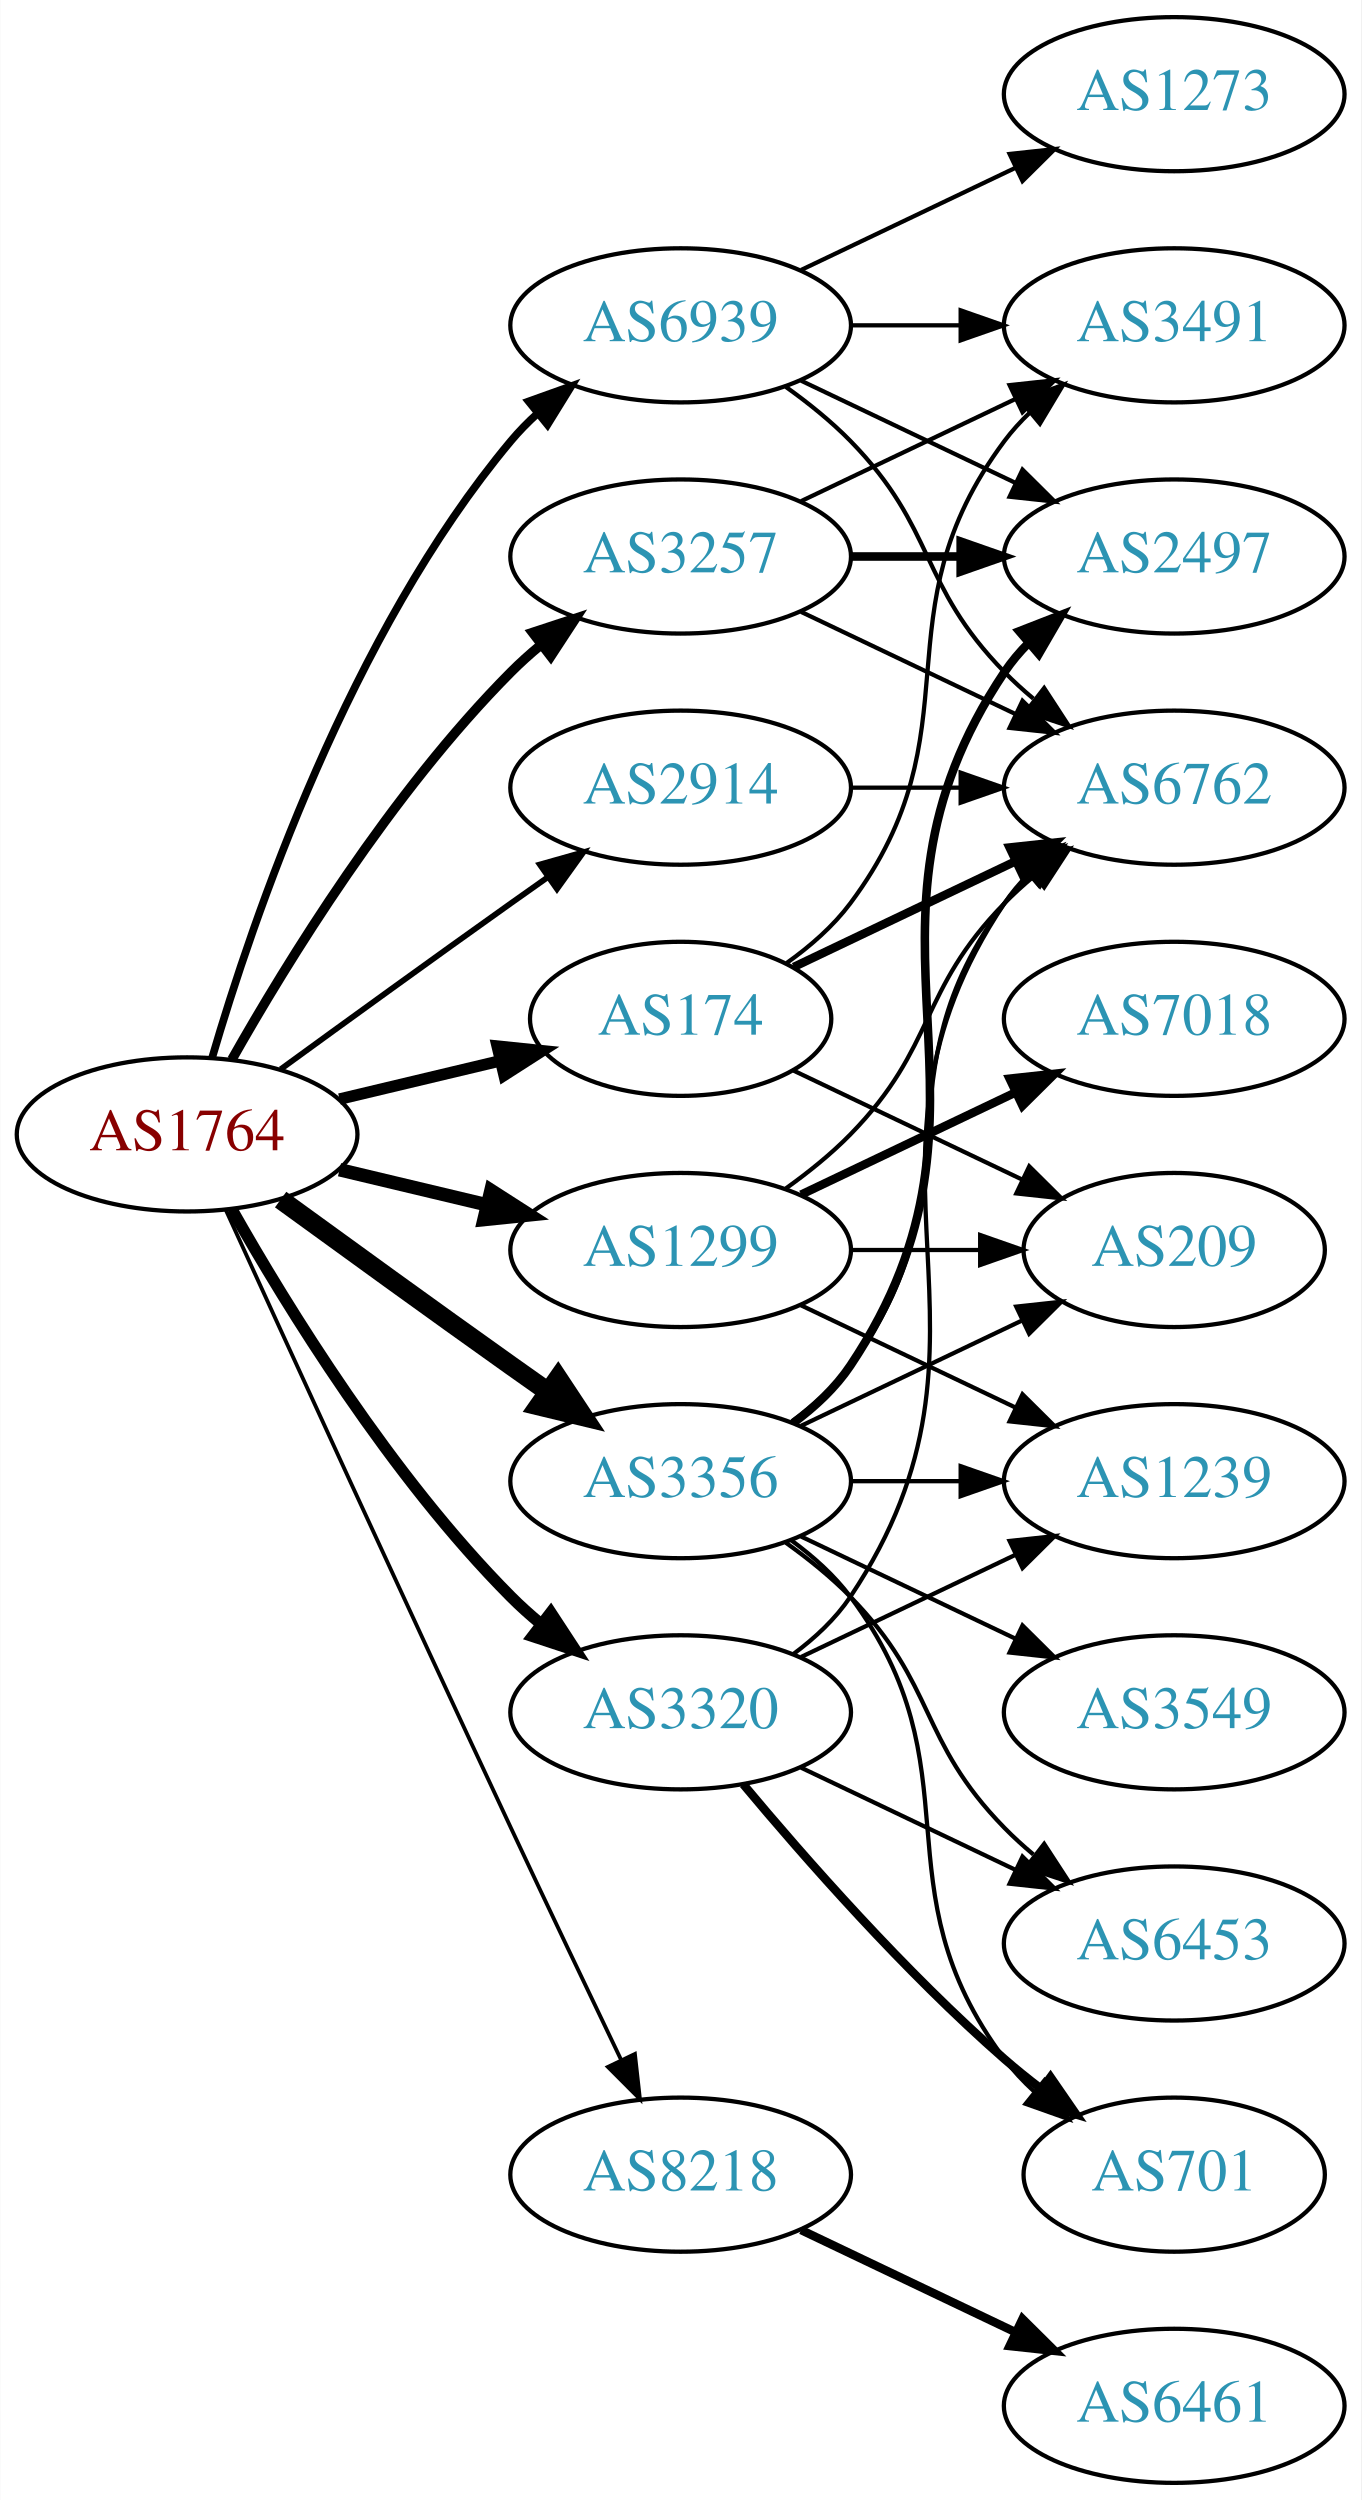
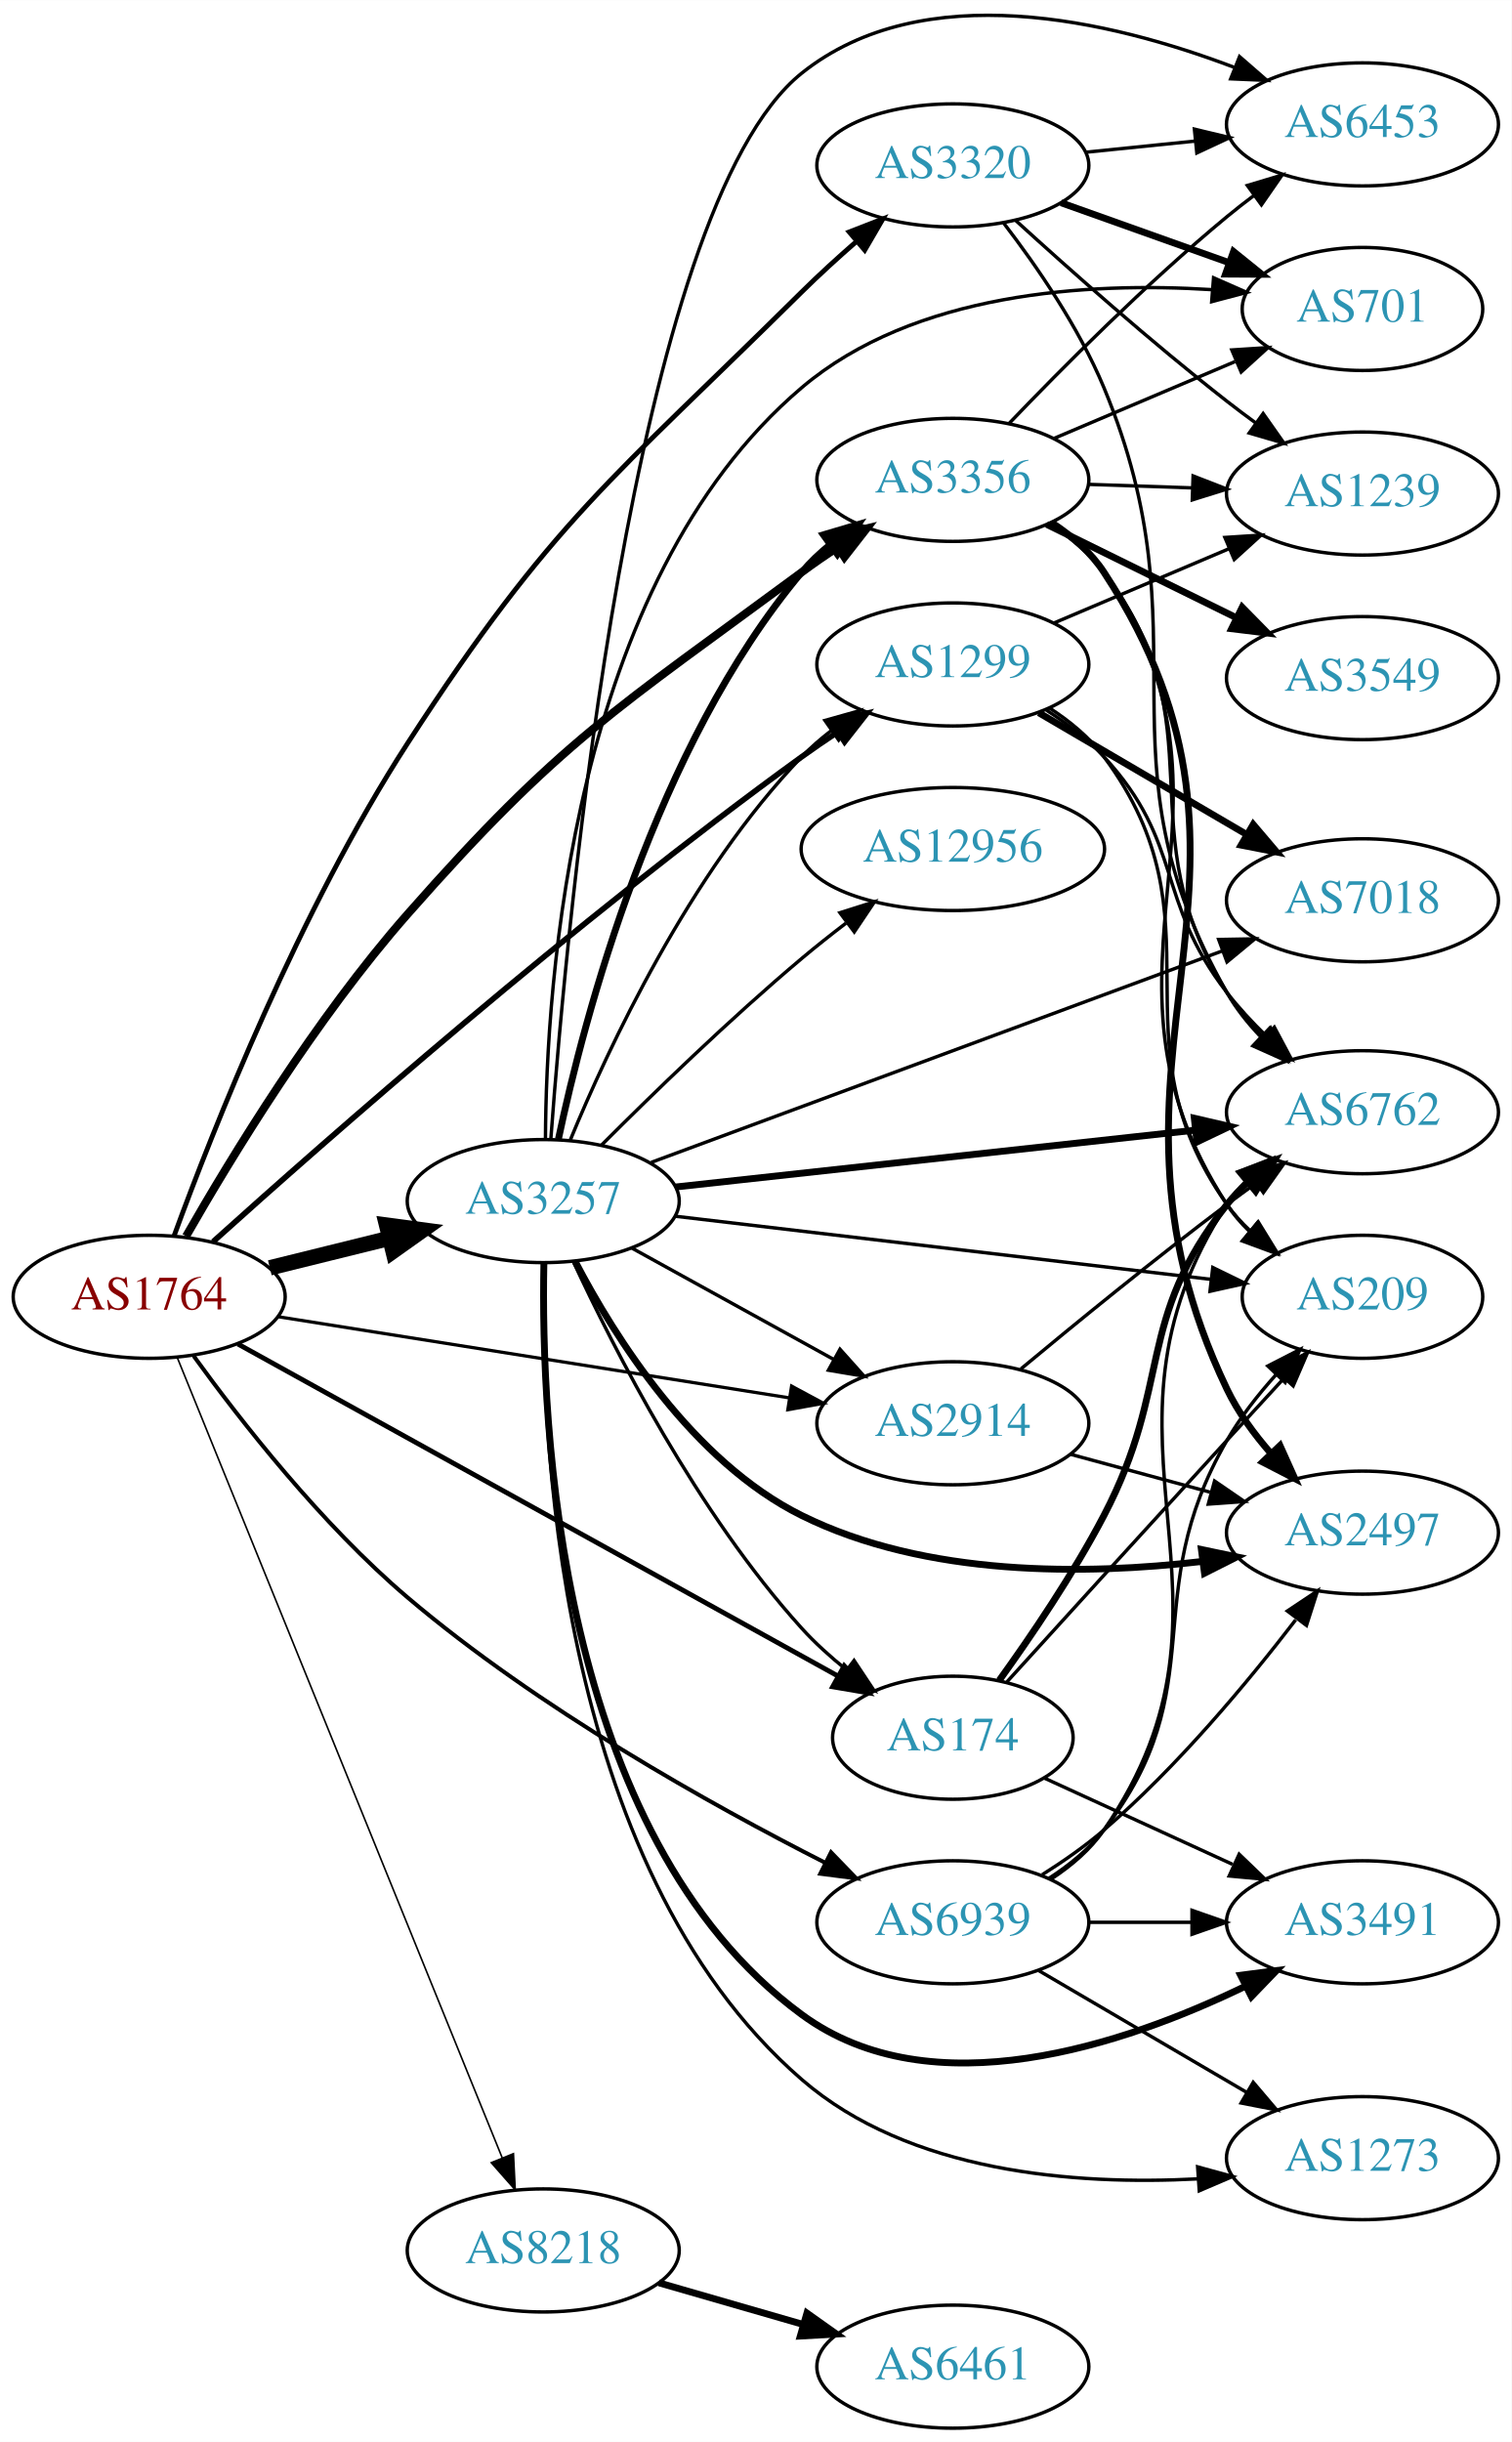
- <svg xmlns="http://www.w3.org/2000/svg" xmlns:xlink="http://www.w3.org/1999/xlink" width="318pt" height="584pt" viewBox="0.00 0.00 317.88 584.00">
-   <g id="graph0" class="graph" transform="scale(1 1) rotate(0) translate(4 580)">
-     <polygon fill="white" stroke="none" points="-4,4 -4,-580 313.879,-580 313.879,4 -4,4" />
+ <svg xmlns="http://www.w3.org/2000/svg" xmlns:xlink="http://www.w3.org/1999/xlink" width="442pt" height="714pt" viewBox="0.00 0.00 442.27 714.35">
+   <g id="graph0" class="graph" transform="scale(1 1) rotate(0) translate(4 710.351)">
+     <polygon fill="white" stroke="none" points="-4,4 -4,-710.351 438.271,-710.351 438.271,4 -4,4" />
    <g id="node1" class="node">
      <g id="a_node1">
        <a xlink:href="/asn/1764" xlink:title="AS1764 ~ NEXTLAYER-AS [AT]">
-           <ellipse fill="#ffffff" stroke="black" cx="39.647" cy="-315" rx="39.794" ry="18" />
-           <text text-anchor="middle" x="39.647" y="-311.3" font-family="Times,serif" font-size="14.00" fill="#880000">AS1764</text>
+           <ellipse fill="#ffffff" stroke="black" cx="39.647" cy="-331" rx="39.794" ry="18" />
+           <text text-anchor="middle" x="39.647" y="-327.3" font-family="Times,serif" font-size="14.00" fill="#880000">AS1764</text>
        </a>
      </g>
    </g>
    <g id="node2" class="node">
      <g id="a_node2">
        <a xlink:href="/asn/174" xlink:title="AS174 ~ Cogent Communications [US]">
-           <ellipse fill="#ffffff" stroke="black" cx="154.939" cy="-342" rx="35.194" ry="18" />
-           <text text-anchor="middle" x="154.939" y="-338.3" font-family="Times,serif" font-size="14.00" fill="#2c94b3">AS174</text>
+           <ellipse fill="#ffffff" stroke="black" cx="274.782" cy="-202" rx="35.194" ry="18" />
+           <text text-anchor="middle" x="274.782" y="-198.3" font-family="Times,serif" font-size="14.00" fill="#2c94b3">AS174</text>
        </a>
      </g>
    </g>
    <g id="edge1" class="edge">
-       <path fill="none" stroke="black" stroke-width="2.7" d="M75.254,-323.248C87.048,-326.058 100.353,-329.229 112.62,-332.153" />
-       <polygon fill="black" stroke="black" stroke-width="2.7" points="112.086,-335.624 122.625,-334.537 113.709,-328.814 112.086,-335.624" />
+       <path fill="none" stroke="black" stroke-width="1.421" d="M65.596,-317.195C107.994,-293.735 194.075,-246.104 241.18,-220.04" />
+       <polygon fill="black" stroke="black" stroke-width="1.421" points="243.001,-223.032 250.057,-215.128 239.612,-216.907 243.001,-223.032" />
    </g>
    <g id="node3" class="node">
      <g id="a_node3">
        <a xlink:href="/asn/1299" xlink:title="AS1299 ~ Telia Carrier [EU]">
-           <ellipse fill="#ffffff" stroke="black" cx="154.939" cy="-288" rx="39.794" ry="18" />
-           <text text-anchor="middle" x="154.939" y="-284.3" font-family="Times,serif" font-size="14.00" fill="#2c94b3">AS1299</text>
+           <ellipse fill="#ffffff" stroke="black" cx="274.782" cy="-516" rx="39.794" ry="18" />
+           <text text-anchor="middle" x="274.782" y="-512.3" font-family="Times,serif" font-size="14.00" fill="#2c94b3">AS1299</text>
        </a>
      </g>
    </g>
    <g id="edge2" class="edge">
-       <path fill="none" stroke="black" stroke-width="3.15" d="M75.254,-306.752C86.125,-304.162 98.279,-301.265 109.722,-298.538" />
-       <polygon fill="black" stroke="black" stroke-width="3.15" points="110.628,-301.92 119.544,-296.197 109.005,-295.111 110.628,-301.92" />
+       <path fill="none" stroke="black" stroke-width="1.658" d="M58.325,-347.099C91.147,-376.664 164.207,-440.982 230.586,-489 233.972,-491.449 237.579,-493.914 241.211,-496.305" />
+       <polygon fill="black" stroke="black" stroke-width="1.658" points="239.33,-499.257 249.637,-501.71 243.109,-493.365 239.33,-499.257" />
    </g>
    <g id="node4" class="node">
      <g id="a_node4">
        <a xlink:href="/asn/2914" xlink:title="AS2914 ~ NTT America, Inc. [US]">
-           <ellipse fill="#ffffff" stroke="black" cx="154.939" cy="-396" rx="39.794" ry="18" />
-           <text text-anchor="middle" x="154.939" y="-392.3" font-family="Times,serif" font-size="14.00" fill="#2c94b3">AS2914</text>
+           <ellipse fill="#ffffff" stroke="black" cx="274.782" cy="-294" rx="39.794" ry="18" />
+           <text text-anchor="middle" x="274.782" y="-290.3" font-family="Times,serif" font-size="14.00" fill="#2c94b3">AS2914</text>
        </a>
      </g>
    </g>
    <g id="edge3" class="edge">
-       <path fill="none" stroke="black" stroke-width="1.35" d="M61.495,-330.222C76.429,-341.091 97.042,-356.025 115.293,-369 118.113,-371.005 121.056,-373.085 124.005,-375.159" />
-       <polygon fill="black" stroke="black" stroke-width="1.35" points="122.032,-378.05 132.229,-380.926 126.051,-372.319 122.032,-378.05" />
+       <path fill="none" stroke="black" stroke-width="0.947" d="M77.33,-325.178C117.778,-318.759 182.951,-308.415 227.032,-301.42" />
+       <polygon fill="black" stroke="black" stroke-width="0.947" points="227.6,-304.873 236.927,-299.849 226.502,-297.96 227.6,-304.873" />
    </g>
    <g id="node5" class="node">
      <g id="a_node5">
        <a xlink:href="/asn/3257" xlink:title="AS3257 ~ GTT [DE]">
-           <ellipse fill="#ffffff" stroke="black" cx="154.939" cy="-450" rx="39.794" ry="18" />
-           <text text-anchor="middle" x="154.939" y="-446.3" font-family="Times,serif" font-size="14.00" fill="#2c94b3">AS3257</text>
+           <ellipse fill="#ffffff" stroke="black" cx="154.939" cy="-359" rx="39.794" ry="18" />
+           <text text-anchor="middle" x="154.939" y="-355.3" font-family="Times,serif" font-size="14.00" fill="#2c94b3">AS3257</text>
        </a>
      </g>
    </g>
    <g id="edge4" class="edge">
-       <path fill="none" stroke="black" stroke-width="2.25" d="M50.106,-332.49C62.888,-355.096 87.32,-394.886 115.293,-423 117.404,-425.121 119.7,-427.188 122.085,-429.171" />
-       <polygon fill="black" stroke="black" stroke-width="2.25" points="120.338,-432.242 130.401,-435.556 124.601,-426.69 120.338,-432.242" />
+       <path fill="none" stroke="black" stroke-width="4.5" d="M74.946,-339.477C85.927,-342.191 98.242,-345.235 109.822,-348.096" />
+       <polygon fill="black" stroke="black" stroke-width="4.5" points="109.104,-351.975 119.757,-350.552 110.994,-344.33 109.104,-351.975" />
    </g>
    <g id="node6" class="node">
      <g id="a_node6">
        <a xlink:href="/asn/3320" xlink:title="AS3320 ~ DTAG [DE]">
-           <ellipse fill="#ffffff" stroke="black" cx="154.939" cy="-180" rx="39.794" ry="18" />
-           <text text-anchor="middle" x="154.939" y="-176.3" font-family="Times,serif" font-size="14.00" fill="#2c94b3">AS3320</text>
+           <ellipse fill="#ffffff" stroke="black" cx="274.782" cy="-662" rx="39.794" ry="18" />
+           <text text-anchor="middle" x="274.782" y="-658.3" font-family="Times,serif" font-size="14.00" fill="#2c94b3">AS3320</text>
        </a>
      </g>
    </g>
    <g id="edge5" class="edge">
-       <path fill="none" stroke="black" stroke-width="2.7" d="M50.106,-297.51C62.888,-274.904 87.32,-235.114 115.293,-207 117.404,-204.879 119.7,-202.812 122.085,-200.829" />
-       <polygon fill="black" stroke="black" stroke-width="2.7" points="124.601,-203.31 130.401,-194.444 120.338,-197.758 124.601,-203.31" />
+       <path fill="none" stroke="black" stroke-width="1.421" d="M46.949,-348.876C58.219,-379.675 83.639,-444.139 115.293,-493 157.645,-558.374 175.242,-570.187 230.586,-625 235.583,-629.949 241.142,-635.007 246.565,-639.732" />
+       <polygon fill="black" stroke="black" stroke-width="1.421" points="244.453,-642.531 254.33,-646.364 248.999,-637.208 244.453,-642.531" />
    </g>
    <g id="node7" class="node">
      <g id="a_node7">
        <a xlink:href="/asn/3356" xlink:title="AS3356 ~ Level 3 Parent, LLC [US]">
-           <ellipse fill="#ffffff" stroke="black" cx="154.939" cy="-234" rx="39.794" ry="18" />
-           <text text-anchor="middle" x="154.939" y="-230.3" font-family="Times,serif" font-size="14.00" fill="#2c94b3">AS3356</text>
+           <ellipse fill="#ffffff" stroke="black" cx="274.782" cy="-570" rx="39.794" ry="18" />
+           <text text-anchor="middle" x="274.782" y="-566.3" font-family="Times,serif" font-size="14.00" fill="#2c94b3">AS3356</text>
        </a>
      </g>
    </g>
    <g id="edge6" class="edge">
-       <path fill="none" stroke="black" stroke-width="4.5" d="M61.495,-299.778C76.429,-288.909 97.042,-273.975 115.293,-261 118.113,-258.995 121.056,-256.915 124.005,-254.841" />
-       <polygon fill="black" stroke="black" stroke-width="4.5" points="126.302,-258.039 132.229,-249.074 121.781,-251.591 126.302,-258.039" />
+       <path fill="none" stroke="black" stroke-width="2.368" d="M50.444,-348.721C63.592,-371.712 88.419,-412.488 115.293,-443 160.126,-493.902 176.04,-502.679 230.586,-543 233.946,-545.484 237.538,-547.971 241.16,-550.375" />
+       <polygon fill="black" stroke="black" stroke-width="2.368" points="239.273,-553.323 249.576,-555.793 243.063,-547.437 239.273,-553.323" />
    </g>
    <g id="node8" class="node">
      <g id="a_node8">
        <a xlink:href="/asn/8218" xlink:title="AS8218 ~ legacy Neotelecoms [FR]">
-           <ellipse fill="#ffffff" stroke="black" cx="154.939" cy="-72" rx="39.794" ry="18" />
-           <text text-anchor="middle" x="154.939" y="-68.3" font-family="Times,serif" font-size="14.00" fill="#2c94b3">AS8218</text>
+           <ellipse fill="#ffffff" stroke="black" cx="154.939" cy="-52" rx="39.794" ry="18" />
+           <text text-anchor="middle" x="154.939" y="-48.3" font-family="Times,serif" font-size="14.00" fill="#2c94b3">AS8218</text>
        </a>
      </g>
    </g>
    <g id="edge7" class="edge">
-       <path fill="none" stroke="black" stroke-width="0.9" d="M48.633,-297.464C62.209,-267.704 90.707,-205.43 115.293,-153 123.784,-134.892 133.476,-114.579 141.03,-98.825" />
-       <polygon fill="black" stroke="black" stroke-width="0.9" points="144.255,-100.195 145.428,-89.665 137.944,-97.165 144.255,-100.195" />
+       <path fill="none" stroke="black" stroke-width="0.474" d="M47.906,-313.123C67.21,-265.584 119.904,-135.818 142.928,-79.118" />
+       <polygon fill="black" stroke="black" stroke-width="0.474" points="146.221,-80.31 146.741,-69.728 139.735,-77.677 146.221,-80.31" />
    </g>
    <g id="node9" class="node">
      <g id="a_node9">
        <a xlink:href="/asn/6939" xlink:title="AS6939 ~ Hurricane Electric LLC [US]">
-           <ellipse fill="#ffffff" stroke="black" cx="154.939" cy="-504" rx="39.794" ry="18" />
-           <text text-anchor="middle" x="154.939" y="-500.3" font-family="Times,serif" font-size="14.00" fill="#2c94b3">AS6939</text>
+           <ellipse fill="#ffffff" stroke="black" cx="274.782" cy="-148" rx="39.794" ry="18" />
+           <text text-anchor="middle" x="274.782" y="-144.3" font-family="Times,serif" font-size="14.00" fill="#2c94b3">AS6939</text>
        </a>
      </g>
    </g>
    <g id="edge8" class="edge">
-       <path fill="none" stroke="black" stroke-width="1.8" d="M45.521,-333.002C54.834,-364.844 77.651,-431.981 115.293,-477 117.163,-479.237 119.261,-481.374 121.488,-483.396" />
-       <polygon fill="black" stroke="black" stroke-width="1.8" points="119.431,-486.234 129.407,-489.804 123.835,-480.793 119.431,-486.234" />
+       <path fill="none" stroke="black" stroke-width="1.184" d="M52.683,-313.654C66.364,-294.762 90.088,-264.387 115.293,-243 153.414,-210.652 203.859,-182.482 237.494,-165.391" />
+       <polygon fill="black" stroke="black" stroke-width="1.184" points="239.14,-168.481 246.511,-160.87 236.003,-162.223 239.14,-168.481" />
    </g>
    <g id="node10" class="node">
      <g id="a_node10">
        <a xlink:href="/asn/6762" xlink:title="AS6762 ~ TELECOM ITALIA SPARKLE S.p.A. [IT]">
-           <ellipse fill="#ffffff" stroke="black" cx="270.232" cy="-396" rx="39.794" ry="18" />
-           <text text-anchor="middle" x="270.232" y="-392.3" font-family="Times,serif" font-size="14.00" fill="#2c94b3">AS6762</text>
+           <ellipse fill="#ffffff" stroke="black" cx="394.625" cy="-385" rx="39.794" ry="18" />
+           <text text-anchor="middle" x="394.625" y="-381.3" font-family="Times,serif" font-size="14.00" fill="#2c94b3">AS6762</text>
        </a>
      </g>
    </g>
    <g id="edge9" class="edge">
-       <path fill="none" stroke="black" stroke-width="2" d="M181.365,-354.119C196.667,-361.413 216.391,-370.814 233.273,-378.86" />
-       <polygon fill="black" stroke="black" stroke-width="2" points="231.78,-382.026 242.313,-383.169 234.792,-375.707 231.78,-382.026" />
+       <path fill="none" stroke="black" stroke-width="2" d="M288.355,-218.776C297.576,-231.559 310.003,-249.829 318.978,-267 339.126,-305.547 328.008,-323.877 354.978,-358 356.786,-360.288 358.839,-362.461 361.035,-364.509" />
+       <polygon fill="black" stroke="black" stroke-width="2" points="358.946,-367.322 368.895,-370.964 363.388,-361.913 358.946,-367.322" />
    </g>
    <g id="node11" class="node">
      <g id="a_node11">
        <a xlink:href="/asn/3491" xlink:title="AS3491 ~ PCCW Global, Inc. [US]">
-           <ellipse fill="#ffffff" stroke="black" cx="270.232" cy="-504" rx="39.794" ry="18" />
-           <text text-anchor="middle" x="270.232" y="-500.3" font-family="Times,serif" font-size="14.00" fill="#2c94b3">AS3491</text>
+           <ellipse fill="#ffffff" stroke="black" cx="394.625" cy="-148" rx="39.794" ry="18" />
+           <text text-anchor="middle" x="394.625" y="-144.3" font-family="Times,serif" font-size="14.00" fill="#2c94b3">AS3491</text>
        </a>
      </g>
    </g>
    <g id="edge10" class="edge">
-       <path fill="none" stroke="black" d="M179.666,-355.011C185.162,-358.919 190.571,-363.622 194.586,-369 224.857,-409.542 200.315,-436.458 230.586,-477 232.33,-479.336 234.338,-481.545 236.501,-483.617" />
-       <polygon fill="black" stroke="black" points="234.379,-486.405 244.302,-490.118 238.861,-481.027 234.379,-486.405" />
+       <path fill="none" stroke="black" d="M301.643,-190.149C317.764,-182.762 338.766,-173.138 356.631,-164.952" />
+       <polygon fill="black" stroke="black" points="358.55,-167.923 366.183,-160.575 355.634,-161.559 358.55,-167.923" />
    </g>
    <g id="node12" class="node">
      <g id="a_node12">
        <a xlink:href="/asn/209" xlink:title="AS209 ~ CenturyLink Communications, LLC [US]">
-           <ellipse fill="#ffffff" stroke="black" cx="270.232" cy="-288" rx="35.194" ry="18" />
-           <text text-anchor="middle" x="270.232" y="-284.3" font-family="Times,serif" font-size="14.00" fill="#2c94b3">AS209</text>
+           <ellipse fill="#ffffff" stroke="black" cx="394.625" cy="-331" rx="35.194" ry="18" />
+           <text text-anchor="middle" x="394.625" y="-327.3" font-family="Times,serif" font-size="14.00" fill="#2c94b3">AS209</text>
        </a>
      </g>
    </g>
    <g id="edge11" class="edge">
-       <path fill="none" stroke="black" d="M181.365,-329.881C197.108,-322.378 217.53,-312.644 234.723,-304.449" />
-       <polygon fill="black" stroke="black" points="236.371,-307.54 243.892,-300.078 233.359,-301.221 236.371,-307.54" />
+       <path fill="none" stroke="black" d="M290.644,-218.379C306.54,-235.885 332.501,-264.44 354.978,-289 360.313,-294.829 366.075,-301.103 371.48,-306.978" />
+       <polygon fill="black" stroke="black" points="369.207,-309.677 378.555,-314.663 374.357,-304.935 369.207,-309.677" />
    </g>
    <g id="edge14" class="edge">
-       <path fill="none" stroke="black" d="M179.533,-302.389C184.789,-306.148 190.121,-310.437 194.586,-315 214.758,-335.617 210.413,-348.383 230.586,-369 232.679,-371.139 234.962,-373.218 237.339,-375.21" />
-       <polygon fill="black" stroke="black" points="235.582,-378.275 245.638,-381.611 239.857,-372.732 235.582,-378.275" />
+       <path fill="none" stroke="black" d="M302.147,-502.626C308.153,-498.778 314.174,-494.193 318.978,-489 342.468,-463.609 333.829,-447.37 354.978,-420 358.368,-415.613 362.348,-411.321 366.442,-407.331" />
+       <polygon fill="black" stroke="black" points="368.852,-409.87 373.831,-400.518 364.107,-404.724 368.852,-409.87" />
    </g>
    <g id="edge15" class="edge">
-       <path fill="none" stroke="black" d="M194.612,-288C204.317,-288 214.808,-288 224.771,-288" />
-       <polygon fill="black" stroke="black" points="224.907,-291.5 234.907,-288 224.907,-284.5 224.907,-291.5" />
+       <path fill="none" stroke="black" d="M302.967,-503.308C308.949,-499.439 314.752,-494.674 318.978,-489 355.046,-440.575 320.161,-407.332 354.978,-358 356.913,-355.258 359.22,-352.702 361.729,-350.343" />
+       <polygon fill="black" stroke="black" points="364.146,-352.889 369.697,-343.865 359.73,-347.457 364.146,-352.889" />
    </g>
    <g id="node13" class="node">
      <g id="a_node13">
-         <a xlink:href="/asn/7018" xlink:title="AS7018 ~ AT&amp;T Services, Inc. [US]">
-           <ellipse fill="#ffffff" stroke="black" cx="270.232" cy="-342" rx="39.794" ry="18" />
-           <text text-anchor="middle" x="270.232" y="-338.3" font-family="Times,serif" font-size="14.00" fill="#2c94b3">AS7018</text>
+         <a xlink:href="/asn/1239" xlink:title="AS1239 ~ Sprint [US]">
+           <ellipse fill="#ffffff" stroke="black" cx="394.625" cy="-566" rx="39.794" ry="18" />
+           <text text-anchor="middle" x="394.625" y="-562.3" font-family="Times,serif" font-size="14.00" fill="#2c94b3">AS1239</text>
        </a>
      </g>
    </g>
    <g id="edge12" class="edge">
-       <path fill="none" stroke="black" stroke-width="2" d="M183.076,-300.934C198.07,-308.081 216.891,-317.052 233.114,-324.785" />
-       <polygon fill="black" stroke="black" stroke-width="2" points="231.784,-328.028 242.317,-329.171 234.796,-321.709 231.784,-328.028" />
+       <path fill="none" stroke="black" d="M304.308,-528.104C319.683,-534.627 338.859,-542.763 355.497,-549.823" />
+       <polygon fill="black" stroke="black" points="354.38,-553.151 364.952,-553.835 357.114,-546.707 354.38,-553.151" />
    </g>
    <g id="node14" class="node">
      <g id="a_node14">
-         <a xlink:href="/asn/1239" xlink:title="AS1239 ~ Sprint [US]">
-           <ellipse fill="#ffffff" stroke="black" cx="270.232" cy="-234" rx="39.794" ry="18" />
-           <text text-anchor="middle" x="270.232" y="-230.3" font-family="Times,serif" font-size="14.00" fill="#2c94b3">AS1239</text>
+         <a xlink:href="/asn/7018" xlink:title="AS7018 ~ AT&amp;T Services, Inc. [US]">
+           <ellipse fill="#ffffff" stroke="black" cx="394.625" cy="-447" rx="39.794" ry="18" />
+           <text text-anchor="middle" x="394.625" y="-443.3" font-family="Times,serif" font-size="14.00" fill="#2c94b3">AS7018</text>
        </a>
      </g>
    </g>
    <g id="edge13" class="edge">
-       <path fill="none" stroke="black" d="M183.076,-275.066C198.07,-267.919 216.891,-258.948 233.114,-251.215" />
-       <polygon fill="black" stroke="black" points="234.796,-254.291 242.317,-246.829 231.784,-247.972 234.796,-254.291" />
+       <path fill="none" stroke="black" stroke-width="2" d="M299.914,-501.87C317.469,-491.591 341.444,-477.553 360.749,-466.25" />
+       <polygon fill="black" stroke="black" stroke-width="2" points="362.664,-469.184 369.525,-461.111 359.127,-463.143 362.664,-469.184" />
    </g>
    <g id="edge16" class="edge">
-       <path fill="none" stroke="black" d="M194.612,-396C202.815,-396 211.579,-396 220.111,-396" />
-       <polygon fill="black" stroke="black" points="220.35,-399.5 230.35,-396 220.35,-392.5 220.35,-399.5" />
-     </g>
-     <g id="edge17" class="edge">
-       <path fill="none" stroke="black" d="M183.076,-437.066C198.07,-429.919 216.891,-420.948 233.114,-413.215" />
-       <polygon fill="black" stroke="black" points="234.796,-416.291 242.317,-408.829 231.784,-409.972 234.796,-416.291" />
-     </g>
-     <g id="edge19" class="edge">
-       <path fill="none" stroke="black" d="M183.076,-462.934C198.07,-470.081 216.891,-479.052 233.114,-486.785" />
-       <polygon fill="black" stroke="black" points="231.784,-490.028 242.317,-491.171 234.796,-483.709 231.784,-490.028" />
+       <path fill="none" stroke="black" d="M294.689,-309.899C310.551,-323.086 333.926,-342.17 354.978,-358 357.744,-360.08 360.65,-362.209 363.576,-364.315" />
+       <polygon fill="black" stroke="black" points="361.586,-367.195 371.768,-370.126 365.637,-361.486 361.586,-367.195" />
    </g>
    <g id="node15" class="node">
      <g id="a_node15">
        <a xlink:href="/asn/2497" xlink:title="AS2497 ~ Internet Initiative Japan Inc. [JP]">
-           <ellipse fill="#ffffff" stroke="black" cx="270.232" cy="-450" rx="39.794" ry="18" />
-           <text text-anchor="middle" x="270.232" y="-446.3" font-family="Times,serif" font-size="14.00" fill="#2c94b3">AS2497</text>
-         </a>
-       </g>
+           <ellipse fill="#ffffff" stroke="black" cx="394.625" cy="-262" rx="39.794" ry="18" />
+           <text text-anchor="middle" x="394.625" y="-258.3" font-family="Times,serif" font-size="14.00" fill="#2c94b3">AS2497</text>
+         </a>
+       </g>
+     </g>
+     <g id="edge17" class="edge">
+       <path fill="none" stroke="black" d="M309.236,-284.916C321.924,-281.47 336.564,-277.495 350.05,-273.833" />
+       <polygon fill="black" stroke="black" points="351.354,-277.105 360.087,-271.107 349.519,-270.35 351.354,-277.105" />
+     </g>
+     <g id="edge26" class="edge">
+       <path fill="none" stroke="black" d="M163.696,-341.409C175.551,-315.824 200.05,-267.728 230.586,-234 234.423,-229.762 238.896,-225.721 243.482,-222.024" />
+       <polygon fill="black" stroke="black" points="245.881,-224.598 251.745,-215.774 241.658,-219.015 245.881,-224.598" />
+     </g>
+     <g id="edge23" class="edge">
+       <path fill="none" stroke="black" d="M162.808,-376.756C173.859,-403.572 197.725,-454.886 230.586,-489 233.193,-491.707 236.126,-494.259 239.203,-496.634" />
+       <polygon fill="black" stroke="black" points="237.365,-499.619 247.564,-502.487 241.38,-493.885 237.365,-499.619" />
+     </g>
+     <g id="edge21" class="edge">
+       <path fill="none" stroke="black" d="M180.931,-345.215C198.117,-335.736 221.145,-323.034 239.968,-312.651" />
+       <polygon fill="black" stroke="black" points="241.761,-315.66 248.827,-307.765 238.38,-309.53 241.761,-315.66" />
+     </g>
+     <g id="edge30" class="edge">
+       <path fill="none" stroke="black" stroke-width="2" d="M159.384,-377.14C166.88,-412.531 187.565,-491.796 230.586,-543 233.004,-545.878 235.809,-548.544 238.807,-550.99" />
+       <polygon fill="black" stroke="black" stroke-width="2" points="236.901,-553.93 247.058,-556.943 240.997,-548.254 236.901,-553.93" />
+     </g>
+     <g id="edge20" class="edge">
+       <path fill="none" stroke="black" stroke-width="2" d="M193.601,-363.12C234.77,-367.623 300.834,-374.85 345.675,-379.755" />
+       <polygon fill="black" stroke="black" stroke-width="2" points="345.425,-383.248 355.746,-380.857 346.186,-376.29 345.425,-383.248" />
+     </g>
+     <g id="edge19" class="edge">
+       <path fill="none" stroke="black" stroke-width="2" d="M155.128,-340.683C154.21,-294.554 159.035,-173.547 230.586,-121 268.584,-93.095 324.972,-112.136 360.489,-129.354" />
+       <polygon fill="black" stroke="black" stroke-width="2" points="358.977,-132.511 369.482,-133.891 362.131,-126.262 358.977,-132.511" />
+     </g>
+     <g id="edge24" class="edge">
+       <path fill="none" stroke="black" d="M193.601,-354.563C236.227,-349.542 305.542,-341.376 350.356,-336.097" />
+       <polygon fill="black" stroke="black" points="350.836,-339.565 360.358,-334.919 350.017,-332.613 350.836,-339.565" />
+     </g>
+     <g id="edge25" class="edge">
+       <path fill="none" stroke="black" d="M186.526,-370.324C229.134,-386.099 306.416,-414.712 353.573,-432.171" />
+       <polygon fill="black" stroke="black" points="352.562,-435.529 363.155,-435.719 354.993,-428.965 352.562,-435.529" />
    </g>
    <g id="edge18" class="edge">
-       <path fill="none" stroke="black" stroke-width="2" d="M194.612,-450C202.815,-450 211.579,-450 220.111,-450" />
-       <polygon fill="black" stroke="black" stroke-width="2" points="220.35,-453.5 230.35,-450 220.35,-446.5 220.35,-453.5" />
-     </g>
-     <g id="edge20" class="edge">
-       <path fill="none" stroke="black" d="M181.258,-193.607C186.314,-197.351 191.126,-201.831 194.586,-207 235.61,-268.294 189.561,-307.706 230.586,-369 232.208,-371.423 234.127,-373.695 236.228,-375.81" />
-       <polygon fill="black" stroke="black" points="234.042,-378.546 243.913,-382.393 238.596,-373.229 234.042,-378.546" />
-     </g>
-     <g id="edge21" class="edge">
-       <path fill="none" stroke="black" d="M183.076,-192.934C198.07,-200.081 216.891,-209.052 233.114,-216.785" />
-       <polygon fill="black" stroke="black" points="231.784,-220.028 242.317,-221.171 234.796,-213.709 231.784,-220.028" />
+       <path fill="none" stroke="black" stroke-width="2" d="M164.336,-341.239C175.82,-319.256 198.7,-282.794 230.586,-267 266.921,-249.002 313.616,-249.573 347.714,-253.572" />
+       <polygon fill="black" stroke="black" stroke-width="2" points="347.496,-257.073 357.867,-254.906 348.408,-250.133 347.496,-257.073" />
    </g>
    <g id="node16" class="node">
      <g id="a_node16">
-         <a xlink:href="/asn/701" xlink:title="AS701 ~ UUNET [US]">
-           <ellipse fill="#ffffff" stroke="black" cx="270.232" cy="-72" rx="35.194" ry="18" />
-           <text text-anchor="middle" x="270.232" y="-68.3" font-family="Times,serif" font-size="14.00" fill="#2c94b3">AS701</text>
+         <a xlink:href="/asn/6453" xlink:title="AS6453 ~ TATA COMMUNICATIONS (AMERICA) INC [US]">
+           <ellipse fill="#ffffff" stroke="black" cx="394.625" cy="-674" rx="39.794" ry="18" />
+           <text text-anchor="middle" x="394.625" y="-670.3" font-family="Times,serif" font-size="14.00" fill="#2c94b3">AS6453</text>
        </a>
      </g>
    </g>
    <g id="edge22" class="edge">
-       <path fill="none" stroke="black" stroke-width="2" d="M169.569,-163.183C183.852,-146.071 207.398,-119.255 230.586,-99 233.256,-96.668 236.128,-94.352 239.059,-92.114" />
-       <polygon fill="black" stroke="black" stroke-width="2" points="241.337,-94.784 247.35,-86.061 237.209,-89.13 241.337,-94.784" />
+       <path fill="none" stroke="black" d="M157.175,-377.31C161.869,-440.73 180.912,-649.307 230.586,-689 266.107,-717.384 320.894,-704.44 357.001,-690.733" />
+       <polygon fill="black" stroke="black" points="358.667,-693.837 366.658,-686.881 356.073,-687.335 358.667,-693.837" />
    </g>
    <g id="node17" class="node">
      <g id="a_node17">
-         <a xlink:href="/asn/6453" xlink:title="AS6453 ~ TATA COMMUNICATIONS (AMERICA) INC [US]">
-           <ellipse fill="#ffffff" stroke="black" cx="270.232" cy="-126" rx="39.794" ry="18" />
-           <text text-anchor="middle" x="270.232" y="-122.3" font-family="Times,serif" font-size="14.00" fill="#2c94b3">AS6453</text>
-         </a>
-       </g>
-     </g>
-     <g id="edge23" class="edge">
-       <path fill="none" stroke="black" d="M183.076,-167.066C198.07,-159.919 216.891,-150.948 233.114,-143.215" />
-       <polygon fill="black" stroke="black" points="234.796,-146.291 242.317,-138.829 231.784,-139.972 234.796,-146.291" />
-     </g>
-     <g id="edge25" class="edge">
-       <path fill="none" stroke="black" d="M180.87,-247.882C185.946,-251.611 190.864,-256.016 194.586,-261 224.857,-301.542 200.315,-328.458 230.586,-369 232.33,-371.336 234.338,-373.545 236.501,-375.617" />
-       <polygon fill="black" stroke="black" points="234.379,-378.405 244.302,-382.118 238.861,-373.027 234.379,-378.405" />
-     </g>
-     <g id="edge30" class="edge">
-       <path fill="none" stroke="black" d="M183.076,-246.934C198.508,-254.29 217.993,-263.577 234.528,-271.459" />
-       <polygon fill="black" stroke="black" points="233.337,-274.768 243.87,-275.911 236.349,-268.449 233.337,-274.768" />
-     </g>
-     <g id="edge28" class="edge">
-       <path fill="none" stroke="black" d="M194.612,-234C202.815,-234 211.579,-234 220.111,-234" />
-       <polygon fill="black" stroke="black" points="220.35,-237.5 230.35,-234 220.35,-230.5 220.35,-237.5" />
-     </g>
-     <g id="edge24" class="edge">
-       <path fill="none" stroke="black" stroke-width="2" d="M181.258,-247.607C186.314,-251.351 191.126,-255.831 194.586,-261 235.61,-322.294 189.561,-361.706 230.586,-423 232.208,-425.423 234.127,-427.695 236.228,-429.81" />
-       <polygon fill="black" stroke="black" stroke-width="2" points="234.042,-432.546 243.913,-436.393 238.596,-427.229 234.042,-432.546" />
-     </g>
-     <g id="edge29" class="edge">
-       <path fill="none" stroke="black" d="M180.87,-220.118C185.946,-216.389 190.864,-211.984 194.586,-207 224.857,-166.458 200.315,-139.542 230.586,-99 232.594,-96.311 234.95,-93.791 237.491,-91.454" />
-       <polygon fill="black" stroke="black" points="239.905,-94.004 245.506,-85.011 235.519,-88.548 239.905,-94.004" />
-     </g>
-     <g id="edge26" class="edge">
-       <path fill="none" stroke="black" d="M179.533,-219.611C184.789,-215.852 190.121,-211.563 194.586,-207 214.758,-186.383 210.413,-173.617 230.586,-153 232.679,-150.861 234.962,-148.782 237.339,-146.79" />
-       <polygon fill="black" stroke="black" points="239.857,-149.268 245.638,-140.389 235.582,-143.725 239.857,-149.268" />
+         <a xlink:href="/asn/1273" xlink:title="AS1273 ~ Vodafone Group PLC [EU]">
+           <ellipse fill="#ffffff" stroke="black" cx="394.625" cy="-79" rx="39.794" ry="18" />
+           <text text-anchor="middle" x="394.625" y="-75.3" font-family="Times,serif" font-size="14.00" fill="#2c94b3">AS1273</text>
+         </a>
+       </g>
+     </g>
+     <g id="edge27" class="edge">
+       <path fill="none" stroke="black" d="M155.101,-340.938C153.978,-293.523 158.085,-164.84 230.586,-102 262.042,-74.735 310.468,-71.047 346.379,-72.935" />
+       <polygon fill="black" stroke="black" points="346.402,-76.445 356.619,-73.64 346.883,-69.461 346.402,-76.445" />
    </g>
    <g id="node18" class="node">
      <g id="a_node18">
-         <a xlink:href="/asn/3549" xlink:title="AS3549 ~ Level 3 Parent, LLC [US]">
-           <ellipse fill="#ffffff" stroke="black" cx="270.232" cy="-180" rx="39.794" ry="18" />
-           <text text-anchor="middle" x="270.232" y="-176.3" font-family="Times,serif" font-size="14.00" fill="#2c94b3">AS3549</text>
-         </a>
-       </g>
-     </g>
-     <g id="edge27" class="edge">
-       <path fill="none" stroke="black" d="M183.076,-221.066C198.07,-213.919 216.891,-204.948 233.114,-197.215" />
-       <polygon fill="black" stroke="black" points="234.796,-200.291 242.317,-192.829 231.784,-193.972 234.796,-200.291" />
+         <a xlink:href="/asn/701" xlink:title="AS701 ~ UUNET [US]">
+           <ellipse fill="#ffffff" stroke="black" cx="394.625" cy="-620" rx="35.194" ry="18" />
+           <text text-anchor="middle" x="394.625" y="-616.3" font-family="Times,serif" font-size="14.00" fill="#2c94b3">AS701</text>
+         </a>
+       </g>
+     </g>
+     <g id="edge28" class="edge">
+       <path fill="none" stroke="black" d="M155.588,-377.065C155.781,-422.077 163.055,-539.713 230.586,-597 263.521,-624.939 314.369,-627.911 350.515,-625.655" />
+       <polygon fill="black" stroke="black" points="351.061,-629.123 360.758,-624.853 350.515,-622.144 351.061,-629.123" />
    </g>
    <g id="node19" class="node">
      <g id="a_node19">
-         <a xlink:href="/asn/6461" xlink:title="AS6461 ~ Zayo Bandwidth [US]">
-           <ellipse fill="#ffffff" stroke="black" cx="270.232" cy="-18" rx="39.794" ry="18" />
-           <text text-anchor="middle" x="270.232" y="-14.3" font-family="Times,serif" font-size="14.00" fill="#2c94b3">AS6461</text>
-         </a>
-       </g>
+         <a xlink:href="/asn/12956" xlink:title="AS12956 ~ TELXIUS [ES]">
+           <ellipse fill="#ffffff" stroke="black" cx="274.782" cy="-462" rx="44.393" ry="18" />
+           <text text-anchor="middle" x="274.782" y="-458.3" font-family="Times,serif" font-size="14.00" fill="#2c94b3">AS12956</text>
+         </a>
+       </g>
+     </g>
+     <g id="edge29" class="edge">
+       <path fill="none" stroke="black" d="M172.005,-375.392C186.771,-390.184 209.501,-412.277 230.586,-430 234.678,-433.44 239.102,-436.942 243.504,-440.307" />
+       <polygon fill="black" stroke="black" points="241.746,-443.364 251.849,-446.556 245.942,-437.761 241.746,-443.364" />
+     </g>
+     <g id="edge33" class="edge">
+       <path fill="none" stroke="black" d="M289.665,-645.116C299.291,-632.57 311.651,-614.644 318.978,-597 349.765,-522.861 315.246,-489.755 354.978,-420 357.599,-415.399 361.04,-411.073 364.79,-407.136" />
+       <polygon fill="black" stroke="black" points="367.391,-409.494 372.246,-400.077 362.578,-404.41 367.391,-409.494" />
    </g>
    <g id="edge31" class="edge">
-       <path fill="none" stroke="black" stroke-width="2" d="M183.076,-59.066C198.07,-51.919 216.891,-42.948 233.114,-35.215" />
-       <polygon fill="black" stroke="black" stroke-width="2" points="234.796,-38.291 242.317,-30.829 231.784,-31.972 234.796,-38.291" />
+       <path fill="none" stroke="black" d="M293.249,-645.821C308.998,-631.469 332.993,-610.178 354.978,-593 357.705,-590.869 360.585,-588.706 363.494,-586.579" />
+       <polygon fill="black" stroke="black" points="365.565,-589.401 371.663,-580.737 361.493,-583.707 365.565,-589.401" />
+     </g>
+     <g id="edge34" class="edge">
+       <path fill="none" stroke="black" d="M313.717,-665.863C323.914,-666.901 335.077,-668.038 345.739,-669.124" />
+       <polygon fill="black" stroke="black" points="345.458,-672.613 355.761,-670.144 346.167,-665.649 345.458,-672.613" />
    </g>
    <g id="edge32" class="edge">
-       <path fill="none" stroke="black" d="M179.533,-489.611C184.789,-485.852 190.121,-481.563 194.586,-477 214.758,-456.383 210.413,-443.617 230.586,-423 232.679,-420.861 234.962,-418.782 237.339,-416.79" />
-       <polygon fill="black" stroke="black" points="239.857,-419.268 245.638,-410.389 235.582,-413.725 239.857,-419.268" />
+       <path fill="none" stroke="black" stroke-width="2" d="M306.436,-651.075C321.458,-645.721 339.693,-639.222 355.596,-633.554" />
+       <polygon fill="black" stroke="black" stroke-width="2" points="356.902,-636.804 365.146,-630.15 354.552,-630.21 356.902,-636.804" />
    </g>
    <g id="edge35" class="edge">
-       <path fill="none" stroke="black" d="M194.612,-504C202.815,-504 211.579,-504 220.111,-504" />
-       <polygon fill="black" stroke="black" points="220.35,-507.5 230.35,-504 220.35,-500.5 220.35,-507.5" />
-     </g>
-     <g id="edge34" class="edge">
-       <path fill="none" stroke="black" d="M183.076,-491.066C198.07,-483.919 216.891,-474.948 233.114,-467.215" />
-       <polygon fill="black" stroke="black" points="234.796,-470.291 242.317,-462.829 231.784,-463.972 234.796,-470.291" />
+       <path fill="none" stroke="black" d="M302.901,-557.258C308.884,-553.39 314.705,-548.639 318.978,-543 353.379,-497.601 324.731,-468.266 354.978,-420 357.79,-415.513 361.335,-411.249 365.131,-407.34" />
+       <polygon fill="black" stroke="black" points="367.731,-409.699 372.614,-400.297 362.933,-404.602 367.731,-409.699" />
+     </g>
+     <g id="edge41" class="edge">
+       <path fill="none" stroke="black" d="M303.724,-557.237C309.534,-553.412 315.071,-548.685 318.978,-543 366.425,-473.969 309.312,-428.222 354.978,-358 356.808,-355.187 359.042,-352.582 361.506,-350.191" />
+       <polygon fill="black" stroke="black" points="363.924,-352.734 369.404,-343.666 359.466,-347.337 363.924,-352.734" />
+     </g>
+     <g id="edge36" class="edge">
+       <path fill="none" stroke="black" d="M314.368,-568.69C324.135,-568.359 334.751,-567.998 344.945,-567.652" />
+       <polygon fill="black" stroke="black" points="345.076,-571.15 354.952,-567.313 344.839,-564.154 345.076,-571.15" />
+     </g>
+     <g id="edge37" class="edge">
+       <path fill="none" stroke="black" stroke-width="2" d="M303.902,-557.356C309.704,-553.526 315.193,-548.767 318.978,-543 377.922,-453.196 308.576,-400.881 354.978,-304 358.215,-297.242 362.912,-290.811 367.924,-285.104" />
+       <polygon fill="black" stroke="black" stroke-width="2" points="370.503,-287.472 374.846,-277.808 365.425,-282.654 370.503,-287.472" />
+     </g>
+     <g id="edge39" class="edge">
+       <path fill="none" stroke="black" d="M291.152,-586.422C306.615,-602.578 331.473,-627.578 354.978,-647 357.502,-649.085 360.18,-651.178 362.904,-653.225" />
+       <polygon fill="black" stroke="black" points="360.951,-656.132 371.099,-659.176 365.064,-650.468 360.951,-656.132" />
+     </g>
+     <g id="edge40" class="edge">
+       <path fill="none" stroke="black" d="M304.308,-582.104C320.252,-588.868 340.284,-597.368 357.335,-604.603" />
+       <polygon fill="black" stroke="black" points="356.404,-608.009 366.976,-608.693 359.138,-601.565 356.404,-608.009" />
    </g>
    <g id="node20" class="node">
      <g id="a_node20">
-         <a xlink:href="/asn/1273" xlink:title="AS1273 ~ Vodafone Group PLC [EU]">
-           <ellipse fill="#ffffff" stroke="black" cx="270.232" cy="-558" rx="39.794" ry="18" />
-           <text text-anchor="middle" x="270.232" y="-554.3" font-family="Times,serif" font-size="14.00" fill="#2c94b3">AS1273</text>
-         </a>
-       </g>
-     </g>
-     <g id="edge33" class="edge">
-       <path fill="none" stroke="black" d="M183.076,-516.934C198.07,-524.081 216.891,-533.052 233.114,-540.785" />
-       <polygon fill="black" stroke="black" points="231.784,-544.028 242.317,-545.171 234.796,-537.709 231.784,-544.028" />
+         <a xlink:href="/asn/3549" xlink:title="AS3549 ~ Level 3 Parent, LLC [US]">
+           <ellipse fill="#ffffff" stroke="black" cx="394.625" cy="-512" rx="39.794" ry="18" />
+           <text text-anchor="middle" x="394.625" y="-508.3" font-family="Times,serif" font-size="14.00" fill="#2c94b3">AS3549</text>
+         </a>
+       </g>
+     </g>
+     <g id="edge38" class="edge">
+       <path fill="none" stroke="black" stroke-width="2" d="M302.228,-556.984C318.639,-548.906 339.939,-538.423 357.847,-529.609" />
+       <polygon fill="black" stroke="black" stroke-width="2" points="359.432,-532.73 366.859,-525.174 356.341,-526.449 359.432,-532.73" />
+     </g>
+     <g id="node21" class="node">
+       <g id="a_node21">
+         <a xlink:href="/asn/6461" xlink:title="AS6461 ~ Zayo Bandwidth [US]">
+           <ellipse fill="#ffffff" stroke="black" cx="274.782" cy="-18" rx="39.794" ry="18" />
+           <text text-anchor="middle" x="274.782" y="-14.3" font-family="Times,serif" font-size="14.00" fill="#2c94b3">AS6461</text>
+         </a>
+       </g>
+     </g>
+     <g id="edge42" class="edge">
+       <path fill="none" stroke="black" stroke-width="2" d="M188.765,-42.529C201.808,-38.766 216.989,-34.386 230.883,-30.377" />
+       <polygon fill="black" stroke="black" stroke-width="2" points="232.086,-33.673 240.724,-27.538 230.145,-26.947 232.086,-33.673" />
+     </g>
+     <g id="edge43" class="edge">
+       <path fill="none" stroke="black" d="M303.716,-160.769C309.526,-164.594 315.065,-169.319 318.978,-175 366.001,-243.264 309.717,-288.556 354.978,-358 356.57,-360.443 358.468,-362.729 360.554,-364.854" />
+       <polygon fill="black" stroke="black" points="358.352,-367.576 368.212,-371.455 362.923,-362.275 358.352,-367.576" />
+     </g>
+     <g id="edge45" class="edge">
+       <path fill="none" stroke="black" d="M314.695,-148C324.248,-148 334.598,-148 344.56,-148" />
+       <polygon fill="black" stroke="black" points="344.753,-151.5 354.753,-148 344.753,-144.5 344.753,-151.5" />
+     </g>
+     <g id="edge47" class="edge">
+       <path fill="none" stroke="black" d="M302.816,-160.806C308.803,-164.672 314.646,-169.407 318.978,-175 351.514,-217.007 328.354,-243.019 354.978,-289 358.87,-295.721 364.001,-302.263 369.247,-308.106" />
+       <polygon fill="black" stroke="black" points="366.94,-310.759 376.368,-315.592 372.012,-305.934 366.94,-310.759" />
+     </g>
+     <g id="edge46" class="edge">
+       <path fill="none" stroke="black" d="M300.901,-161.912C307.071,-165.803 313.479,-170.272 318.978,-175 340.376,-193.398 360.971,-218.107 375.088,-236.49" />
+       <polygon fill="black" stroke="black" points="372.655,-239.077 381.473,-244.952 378.243,-234.861 372.655,-239.077" />
+     </g>
+     <g id="edge44" class="edge">
+       <path fill="none" stroke="black" d="M299.914,-133.87C317.469,-123.591 341.444,-109.553 360.749,-98.25" />
+       <polygon fill="black" stroke="black" points="362.664,-101.184 369.525,-93.111 359.127,-95.143 362.664,-101.184" />
    </g>
  </g>
</svg>
